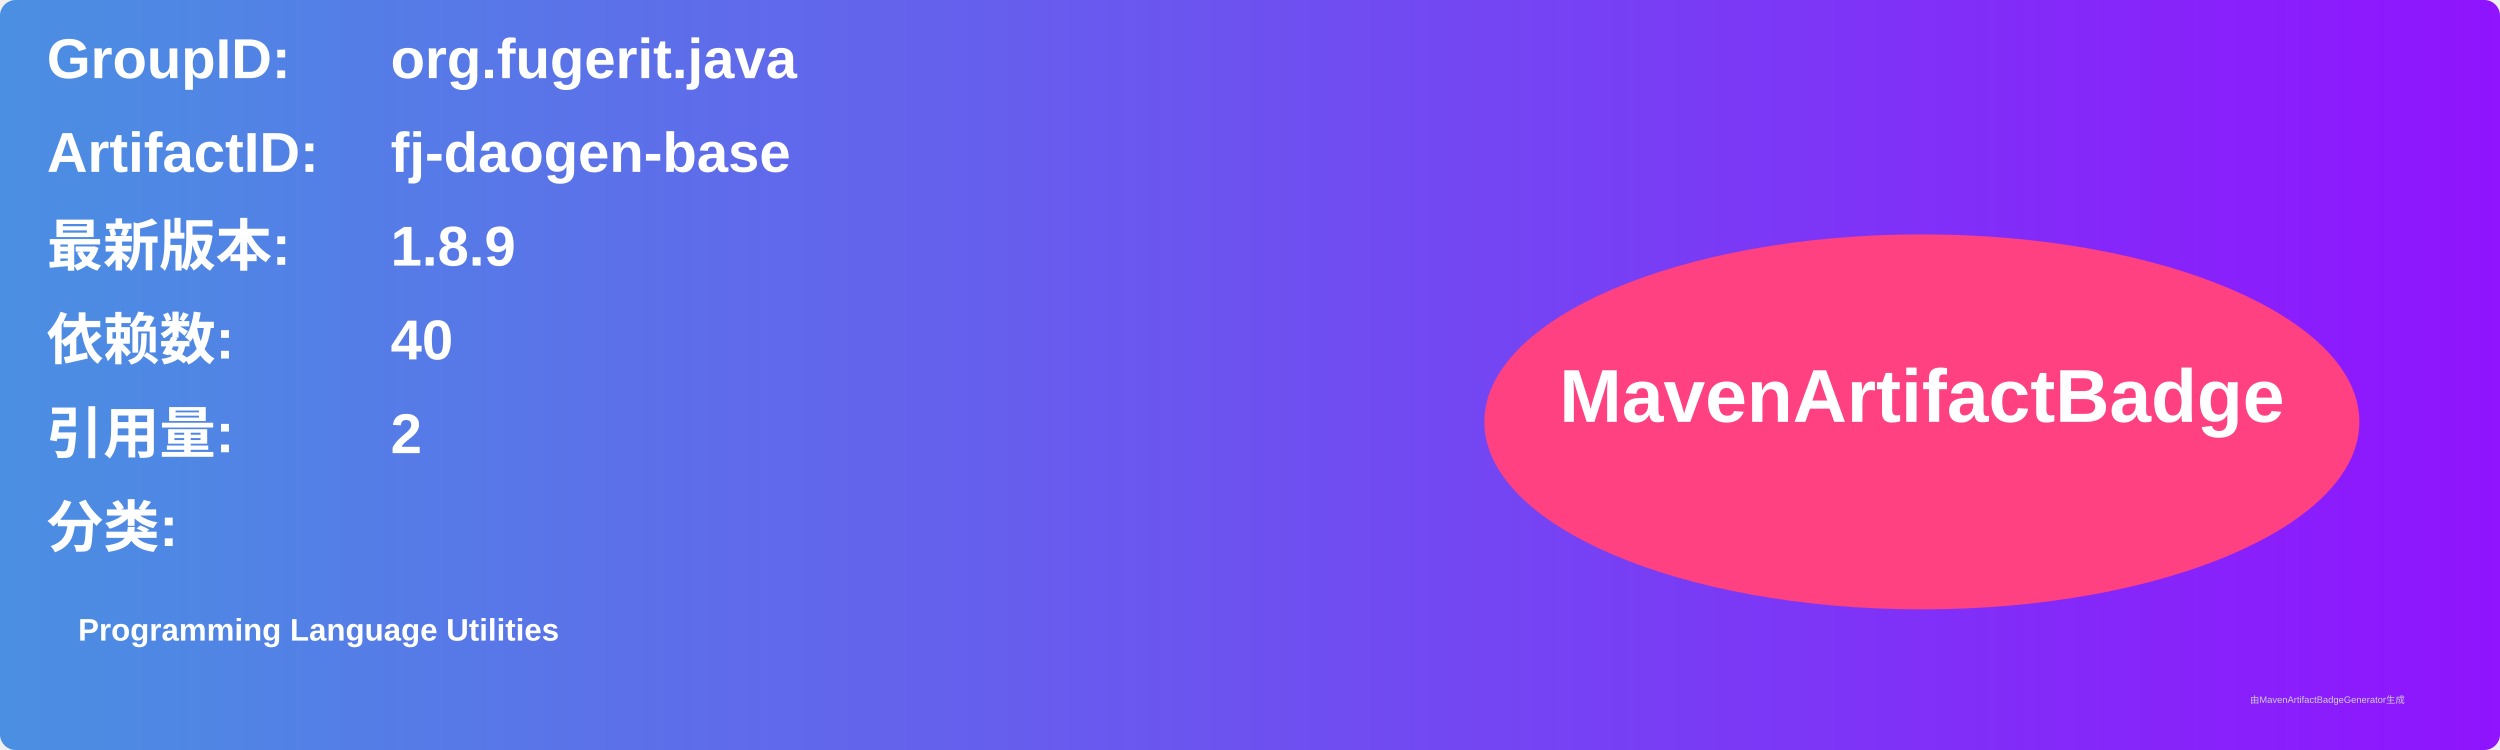
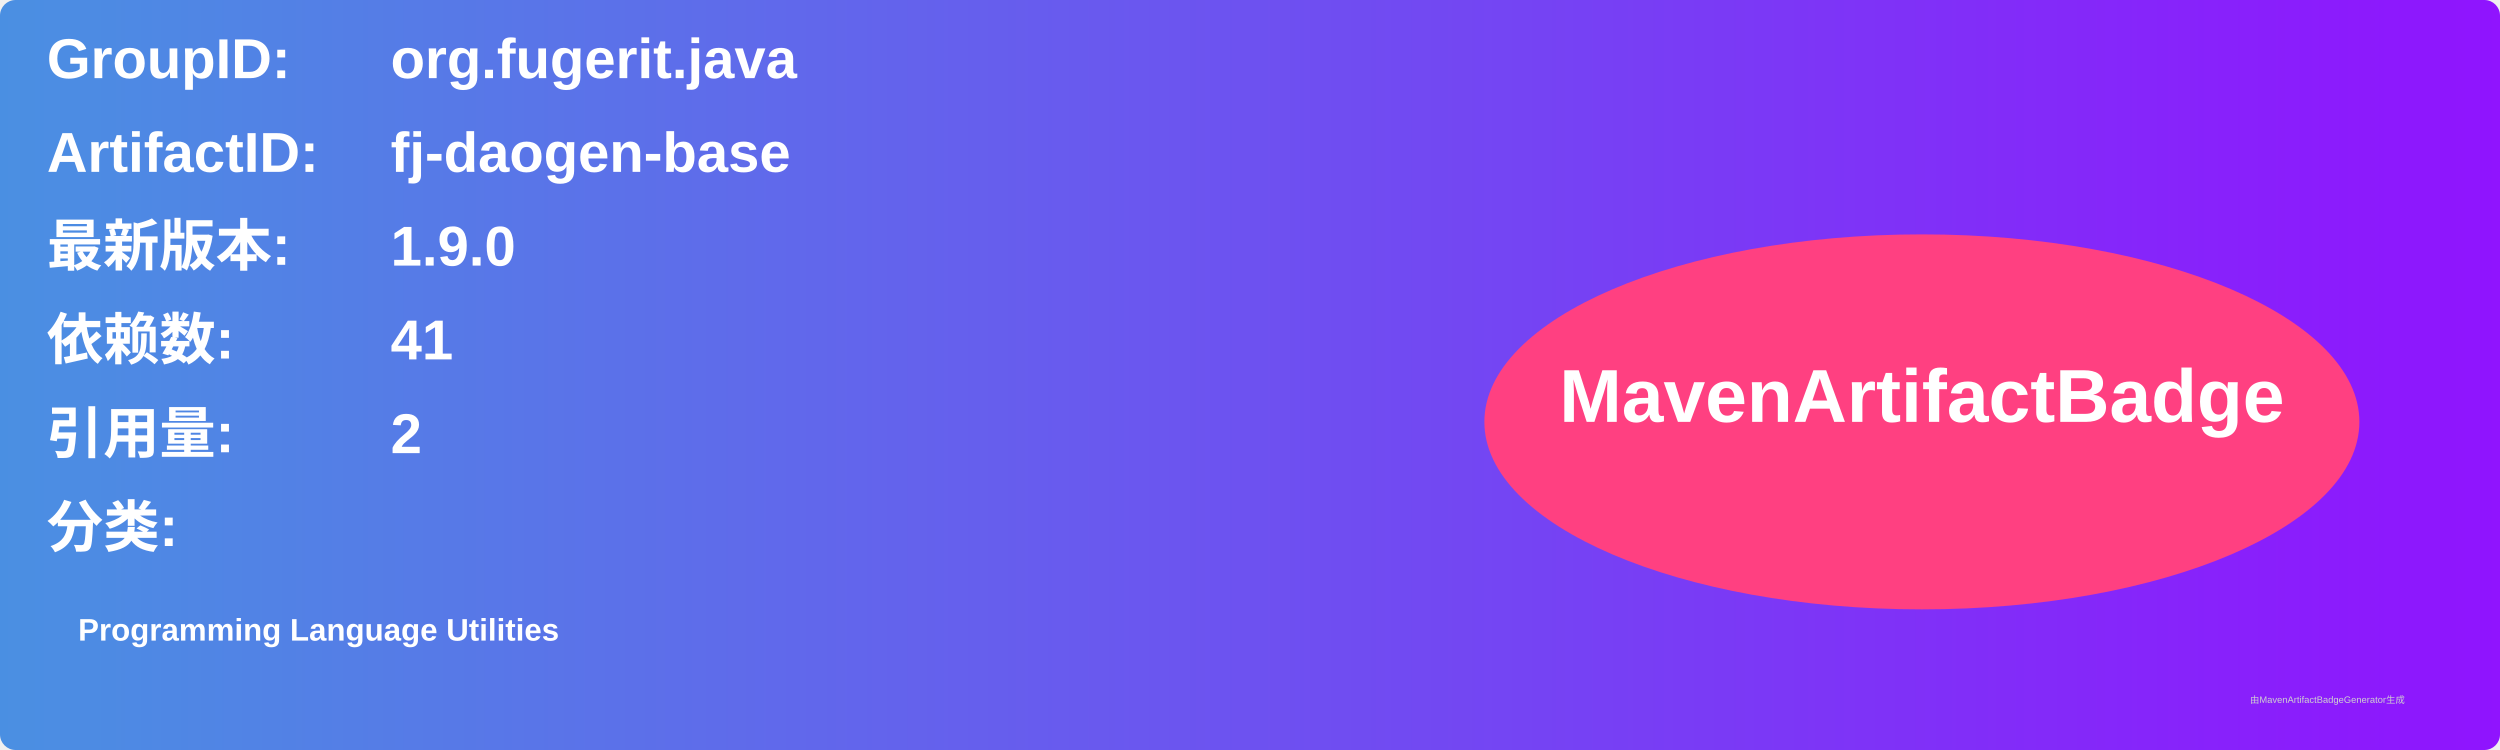
<svg xmlns="http://www.w3.org/2000/svg" width="800" height="240" viewBox="0 0 800 240">
  <linearGradient id="grad" x1="0%" y1="0%" x2="100%" y2="0%">
    <stop offset="0%" stop-color="#4a90e2" />
    <stop offset="100%" stop-color="#9013fe" />
  </linearGradient>
  <rect width="100%" height="100%" rx="5" ry="5" fill="url(#grad)" />
  <g transform="translate(15, 15)">
    <text x="0" y="10" font-family="Arial" font-size="18" fill="white" font-weight="bold" width="260">GroupID:</text>
    <text x="110" y="10" font-family="Arial" font-size="18" fill="white" font-weight="bold" width="460">org.fugerit.java</text>
    <text x="0" y="40" font-family="Arial" font-size="18" fill="white" font-weight="bold" width="260">ArtifactID:</text>
    <text x="110" y="40" font-family="Arial" font-size="18" fill="white" font-weight="bold" width="460">fj-daogen-base</text>
    <text x="0" y="70" font-family="Arial" font-size="18" fill="white" font-weight="bold">最新版本:</text>
    <text x="110" y="70" font-family="Arial" font-size="18" fill="white" font-weight="bold">
-       <tspan font-weight="bold">1.8.9</tspan>
+       <tspan font-weight="bold">1.9.0</tspan>
    </text>
    <text x="0" y="100" font-family="Arial" font-size="18" fill="white" font-weight="bold">依赖数: </text>
    <text x="110" y="100" font-family="Arial" font-size="18" fill="white">
-       <tspan font-weight="bold">40</tspan>
+       <tspan font-weight="bold">41</tspan>
    </text>
    <text x="0" y="130" font-family="Arial" font-size="18" fill="white" font-weight="bold">引用量: </text>
    <text x="110" y="130" font-family="Arial" font-size="18" fill="white">
      <tspan font-weight="bold">2</tspan>
    </text>
    <text x="0" y="160" font-family="Arial" font-size="18" fill="white" font-weight="bold">分类:</text>
    <text x="10" y="190" font-family="Arial" font-size="10" fill="white">
      <tspan font-weight="bold">Programming Language Utilities</tspan>
    </text>
    <ellipse cx="600" cy="120" rx="140" ry="60" fill="#ff4081" />
    <text x="600" y="120" text-anchor="middle" font-family="Arial" font-size="24" fill="white" font-weight="bold">MavenArtifactBadge</text>
  </g>
  <text x="720" y="225" font-family="Arial" font-size="3" fill="#d0d0d0">由MavenArtifactBadgeGenerator生成</text>
</svg>
